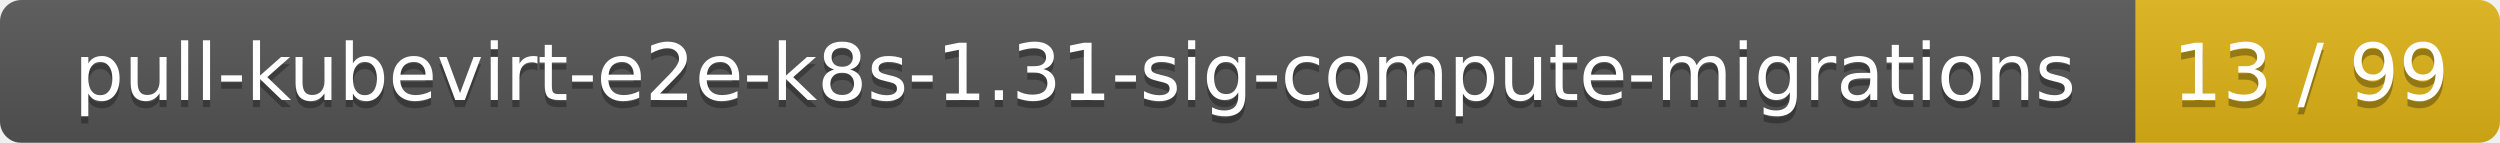
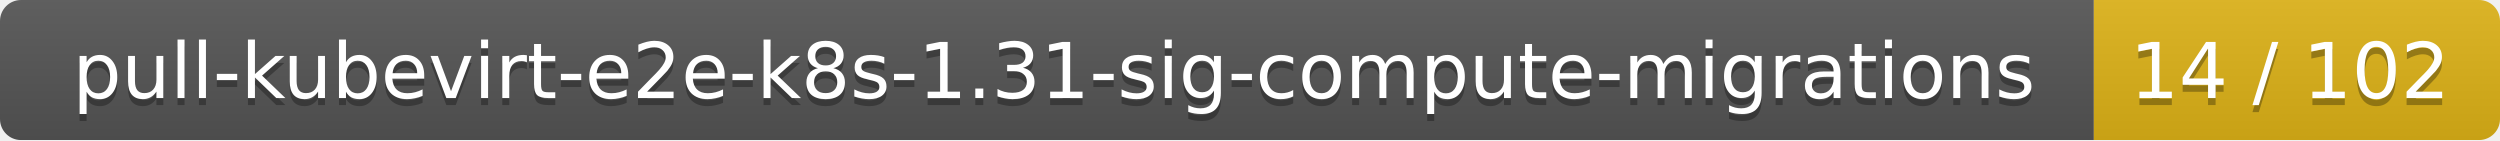
- <svg xmlns="http://www.w3.org/2000/svg" width="350" height="20">
+ <svg xmlns="http://www.w3.org/2000/svg" width="357" height="20">
  <linearGradient id="smooth" x2="0" y2="100%">
    <stop offset="0" stop-color="#bbb" stop-opacity=".1" />
    <stop offset="1" stop-opacity=".1" />
  </linearGradient>
  <mask id="round">
-     <rect width="350" height="20" rx="3" fill="#fff" />
+     <rect width="357" height="20" rx="3" fill="#fff" />
  </mask>
  <g mask="url(#round)">
    <rect width="299" height="20" fill="#555" />
-     <rect x="299" width="51" height="20" fill="#dfb317" />
-     <rect width="350" height="20" fill="url(#smooth)" />
+     <rect x="299" width="58" height="20" fill="#dfb317" />
+     <rect width="357" height="20" fill="url(#smooth)" />
  </g>
  <g fill="#fff" text-anchor="middle" font-family="DejaVu Sans,Verdana,Geneva,sans-serif" font-size="11">
    <text x="150.5" y="15" fill="#010101" fill-opacity=".3">pull-kubevirt-e2e-k8s-1.31-sig-compute-migrations</text>
    <text x="150.5" y="14">pull-kubevirt-e2e-k8s-1.31-sig-compute-migrations</text>
-     <text x="323.5" y="15" fill="#010101" fill-opacity=".3">13 / 99</text>
-     <text x="323.5" y="14">13 / 99</text>
+     <text x="327" y="15" fill="#010101" fill-opacity=".3">14 / 102</text>
+     <text x="327" y="14">14 / 102</text>
  </g>
</svg>
